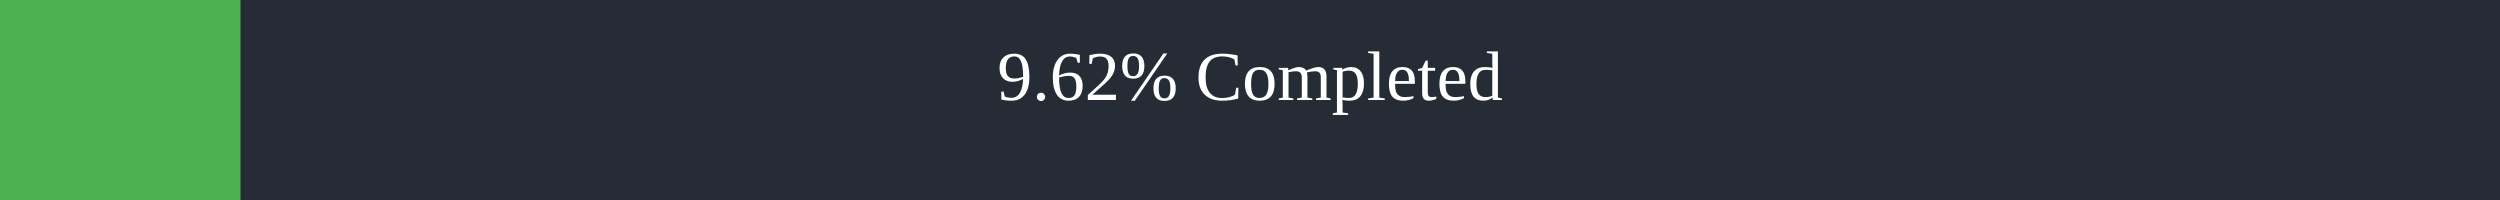
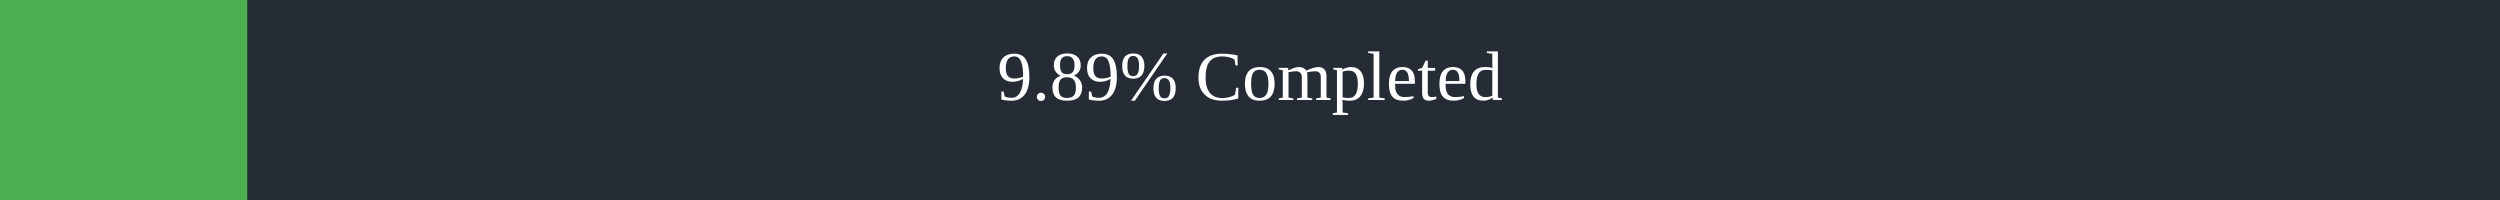
<svg xmlns="http://www.w3.org/2000/svg" width="500" height="40">
  <rect x="0" y="0" width="500" height="40" fill="#262C36" />
-   <rect x="0" y="0" width="48.1" height="40" fill="#4caf50" />
+   <rect x="0" y="0" width="49.45" height="40" fill="#4caf50" />
  <text x="250" y="20" text-anchor="middle" alignment-baseline="middle" font-size="14" fill="white">
-         9.62% Completed
+         9.89% Completed
      </text>
</svg>
